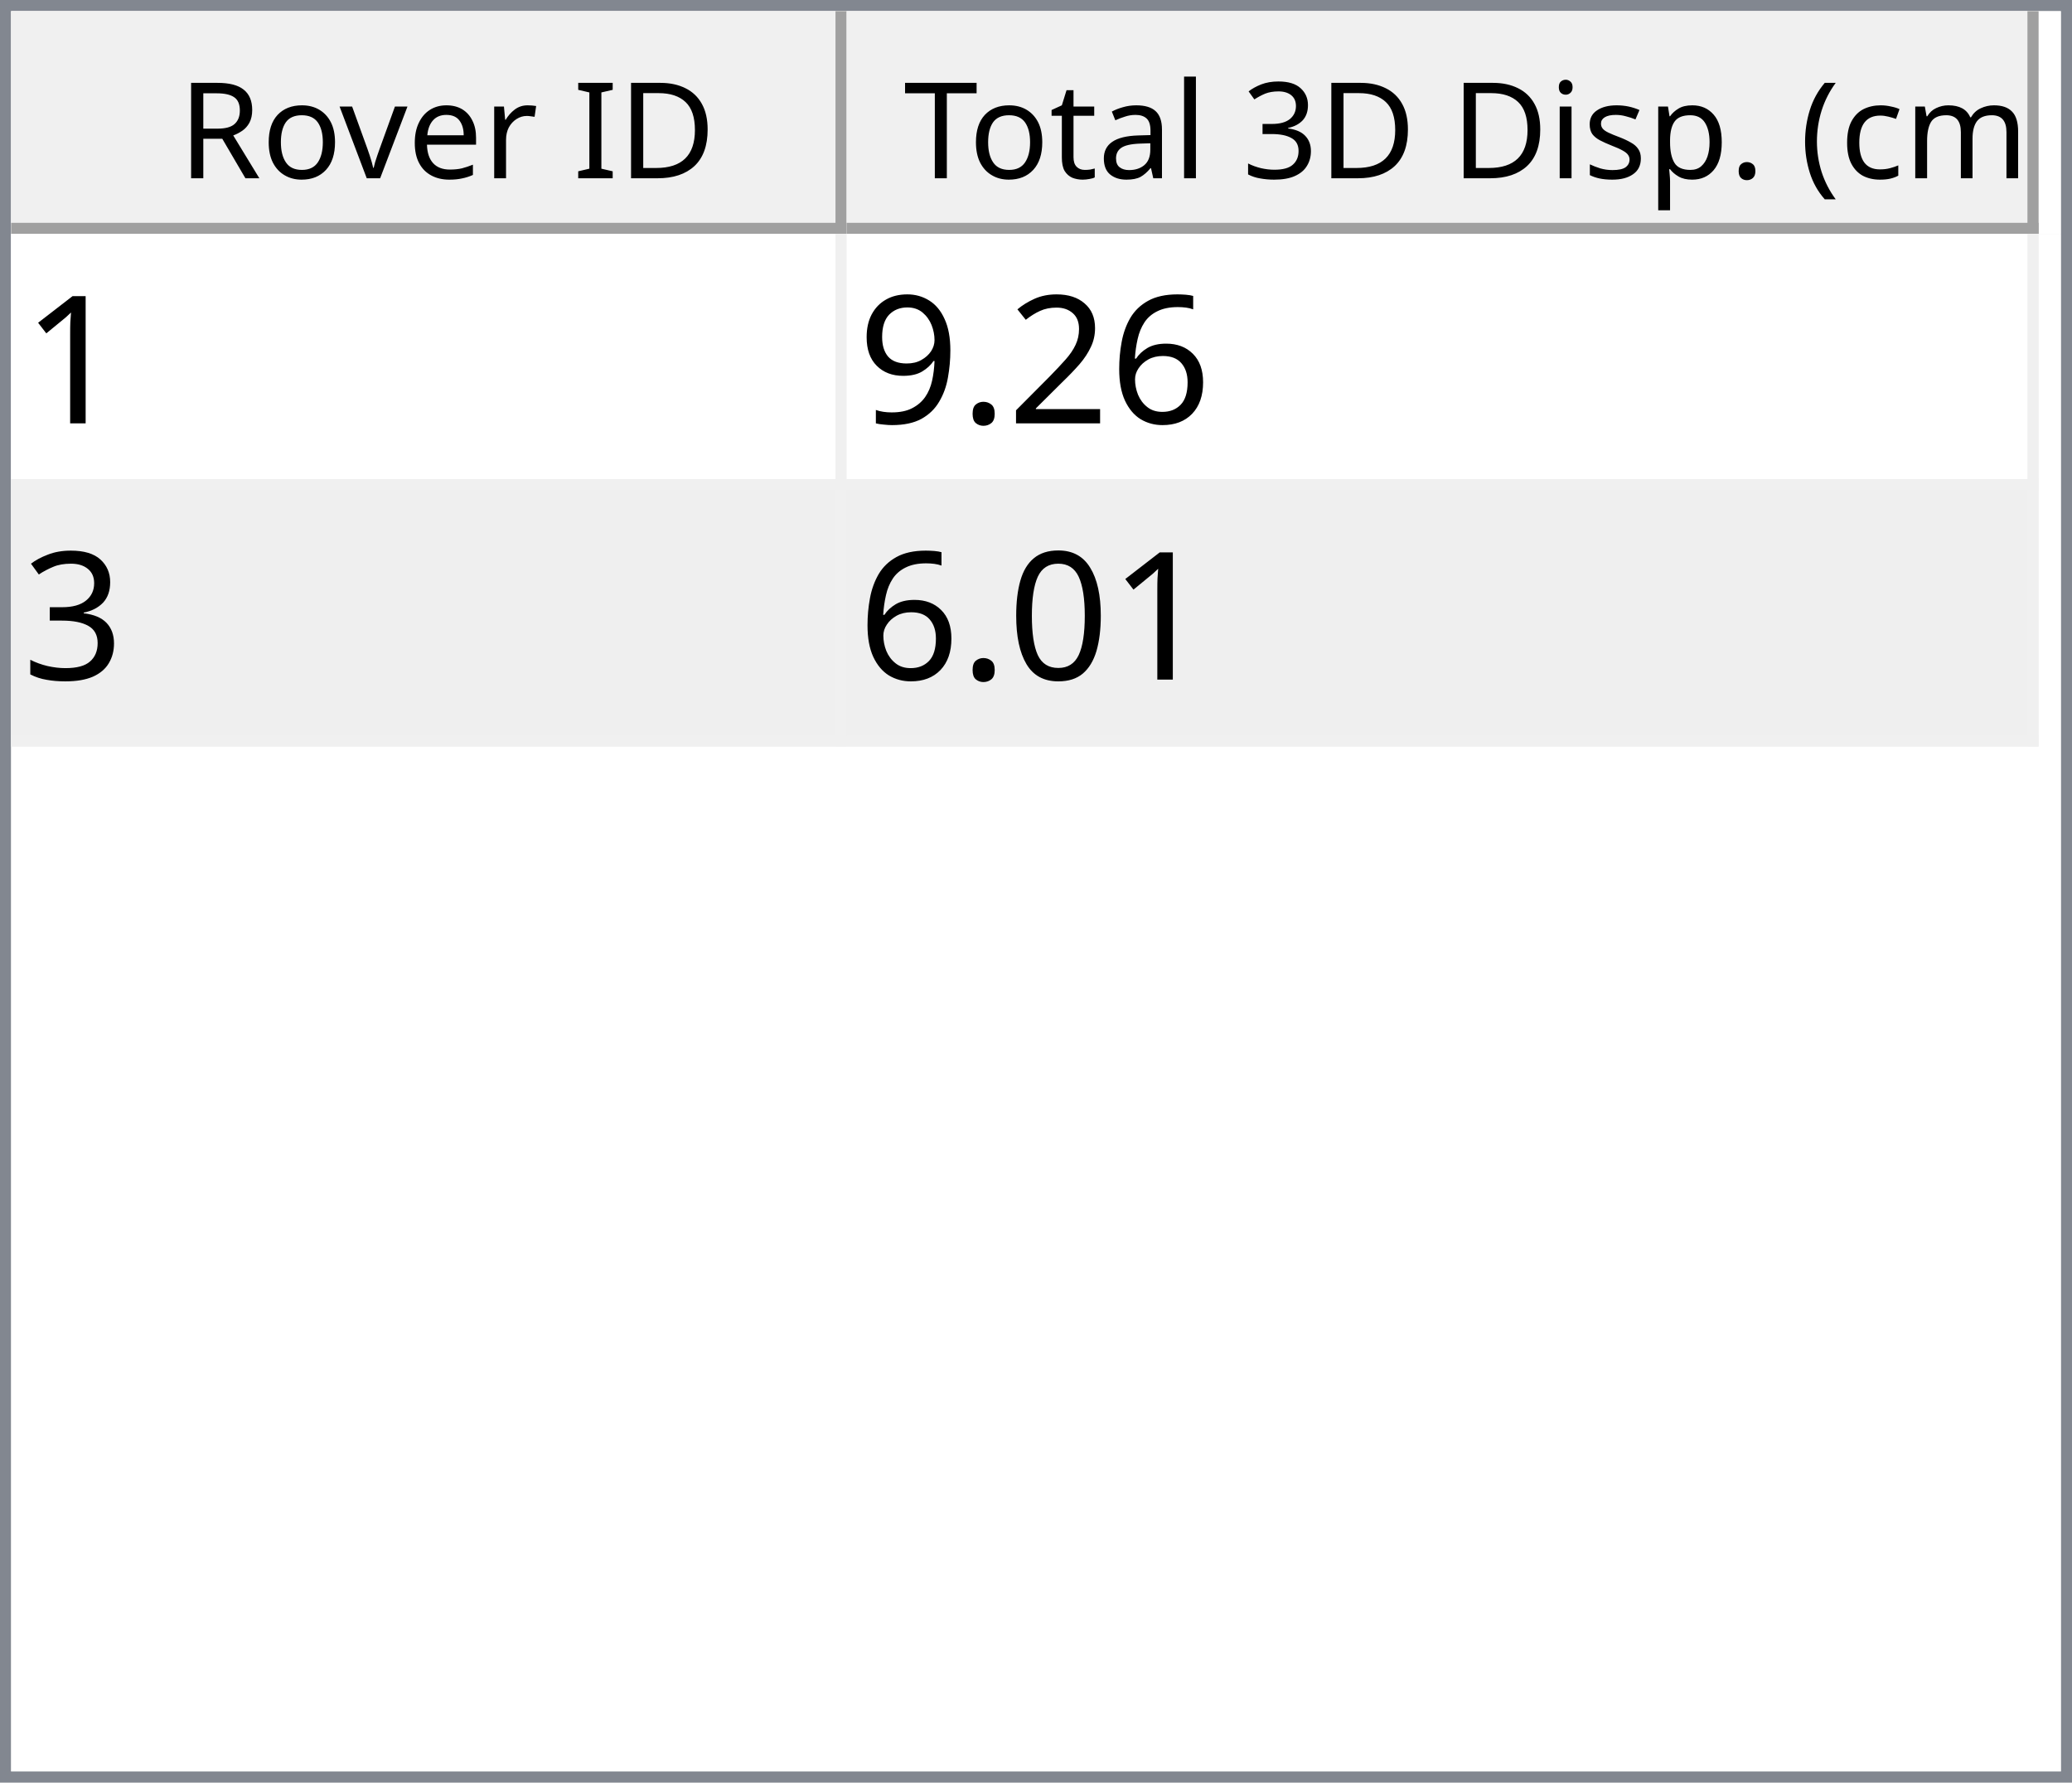
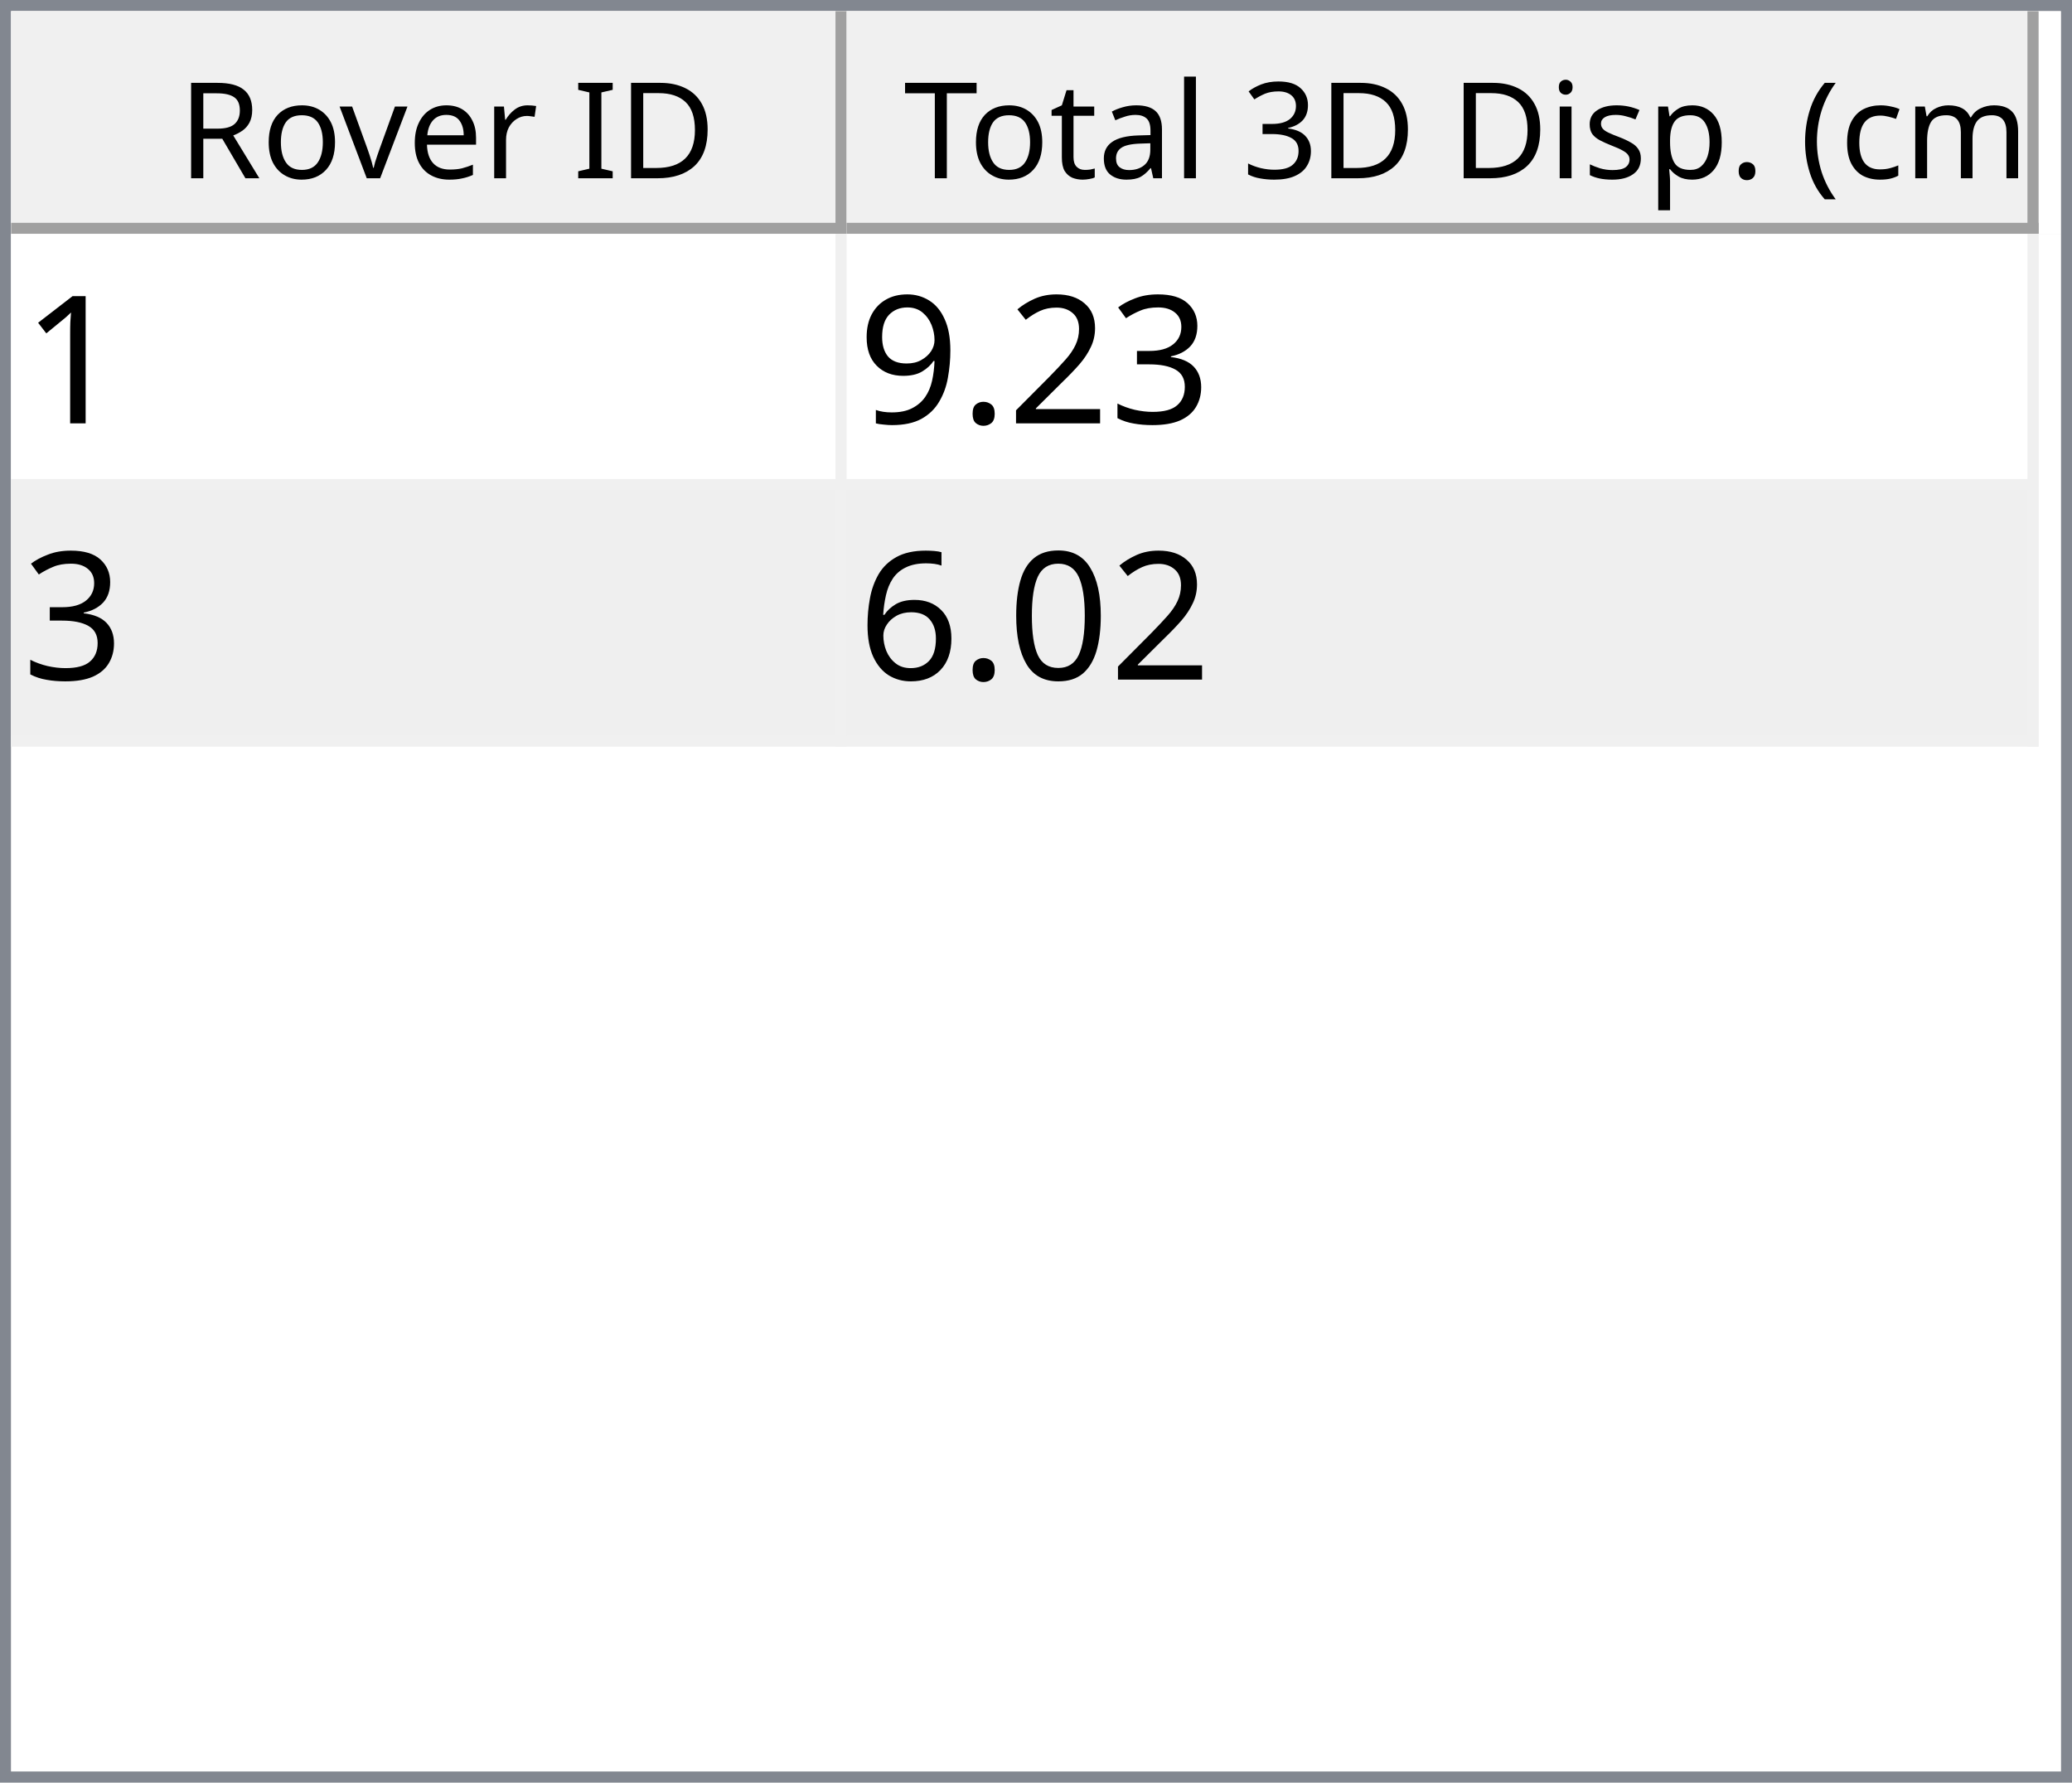
<svg xmlns="http://www.w3.org/2000/svg" style="fill-opacity:1; color-rendering:auto; color-interpolation:auto; text-rendering:auto; stroke:black; stroke-linecap:square; stroke-miterlimit:10; shape-rendering:auto; stroke-opacity:1; fill:black; stroke-dasharray:none; font-weight:normal; stroke-width:1; font-family:'Dialog'; font-style:normal; stroke-linejoin:miter; font-size:12px; stroke-dashoffset:0; image-rendering:auto;" width="186" height="160">
  <defs id="genericDefs" />
  <g>
    <defs id="defs1">
      <clipPath clipPathUnits="userSpaceOnUse" id="clipPath1">
        <path d="M0 0 L186 0 L186 160 L0 160 L0 0 Z" />
      </clipPath>
      <clipPath clipPathUnits="userSpaceOnUse" id="clipPath2">
        <path d="M0 0 L0 160 L186 160 L186 0 Z" />
      </clipPath>
      <clipPath clipPathUnits="userSpaceOnUse" id="clipPath3">
        <path d="M0 0 L0 20 L184 20 L184 0 Z" />
      </clipPath>
      <clipPath clipPathUnits="userSpaceOnUse" id="clipPath4">
        <path d="M0 0 L0 20 L75 20 L75 0 Z" />
      </clipPath>
      <clipPath clipPathUnits="userSpaceOnUse" id="clipPath5">
        <path d="M1 1 L1 19 L74 19 L74 1 Z" />
      </clipPath>
      <clipPath clipPathUnits="userSpaceOnUse" id="clipPath6">
        <path d="M0 0 L0 18 L73 18 L73 0 Z" />
      </clipPath>
      <clipPath clipPathUnits="userSpaceOnUse" id="clipPath7">
        <path d="M-0.5 -0.5 L-0.5 19.5 L74.5 19.5 L74.5 -0.5 Z" />
      </clipPath>
      <clipPath clipPathUnits="userSpaceOnUse" id="clipPath8">
        <path d="M0 0 L0 20 L107 20 L107 0 Z" />
      </clipPath>
      <clipPath clipPathUnits="userSpaceOnUse" id="clipPath9">
        <path d="M1 1 L1 19 L106 19 L106 1 Z" />
      </clipPath>
      <clipPath clipPathUnits="userSpaceOnUse" id="clipPath10">
        <path d="M0 0 L0 18 L105 18 L105 0 Z" />
      </clipPath>
      <clipPath clipPathUnits="userSpaceOnUse" id="clipPath11">
        <path d="M-0.5 -0.5 L-0.5 19.5 L106.5 19.5 L106.5 -0.5 Z" />
      </clipPath>
      <clipPath clipPathUnits="userSpaceOnUse" id="clipPath12">
        <path d="M0 0 L0 138 L184 138 L184 0 Z" />
      </clipPath>
      <clipPath clipPathUnits="userSpaceOnUse" id="clipPath13">
        <path d="M0 0 L0 46 L182 46 L182 0 Z" />
      </clipPath>
      <clipPath clipPathUnits="userSpaceOnUse" id="clipPath14">
        <path d="M-0.5 -0.5 L-0.5 45.5 L181.5 45.5 L181.5 -0.5 Z" />
      </clipPath>
      <clipPath clipPathUnits="userSpaceOnUse" id="clipPath15">
        <path d="M0 0 L0 22 L74 22 L74 0 Z" />
      </clipPath>
      <clipPath clipPathUnits="userSpaceOnUse" id="clipPath16">
        <path d="M0 0 L0 22 L106 22 L106 0 Z" />
      </clipPath>
      <font horiz-adv-x="64.551" id="font1">
        <font-face ascent="107.91" descent="25.098" units-per-em="100" style="font-style:normal; font-family:Segoe UI; font-weight:normal;" />
        <missing-glyph horiz-adv-x="64.551" d="M8.109 0 L8.109 68.266 L56.453 68.266 L56.453 0 L8.109 0 ZM15.328 7.234 L49.219 7.234 L49.219 61.031 L15.328 61.031 L15.328 7.234 Z" />
        <glyph unicode="D" horiz-adv-x="70.117" d="M9.188 0 L9.188 70.016 L28.516 70.016 Q65.531 70.016 65.531 35.891 Q65.531 19.672 55.25 9.836 Q44.969 0 27.734 0 L9.188 0 ZM17.391 62.594 L17.391 7.422 L27.828 7.422 Q41.609 7.422 49.273 14.797 Q56.938 22.172 56.938 35.688 Q56.938 62.594 28.328 62.594 L17.391 62.594 Z" />
        <glyph unicode="I" horiz-adv-x="26.611" d="M17.391 0 L9.188 0 L9.188 70.016 L17.391 70.016 L17.391 0 Z" />
        <glyph unicode=" " horiz-adv-x="27.393" d="" />
        <glyph unicode="r" horiz-adv-x="34.766" d="M34.188 41.891 Q32.078 43.5 28.125 43.5 Q23 43.5 19.555 38.672 Q16.109 33.844 16.109 25.484 L16.109 0 L8.109 0 L8.109 50 L16.109 50 L16.109 39.703 L16.312 39.703 Q18.016 44.969 21.531 47.922 Q25.047 50.875 29.391 50.875 Q32.516 50.875 34.188 50.203 L34.188 41.891 Z" />
        <glyph unicode="e" horiz-adv-x="52.295" d="M48.297 23 L12.984 23 Q13.188 14.656 17.484 10.109 Q21.781 5.562 29.297 5.562 Q37.75 5.562 44.828 11.141 L44.828 3.609 Q38.234 -1.172 27.391 -1.172 Q16.797 -1.172 10.742 5.641 Q4.688 12.453 4.688 24.812 Q4.688 36.469 11.305 43.82 Q17.922 51.172 27.734 51.172 Q37.547 51.172 42.922 44.828 Q48.297 38.484 48.297 27.203 L48.297 23 ZM40.094 29.781 Q40.047 36.719 36.75 40.578 Q33.453 44.438 27.594 44.438 Q21.922 44.438 17.969 40.383 Q14.016 36.328 13.094 29.781 L40.094 29.781 Z" />
        <glyph unicode="v" horiz-adv-x="47.9" d="M47.406 50 L27.484 0 L19.625 0 L0.688 50 L9.469 50 L22.172 13.672 Q23.578 9.672 23.922 6.688 L24.125 6.688 Q24.609 10.453 25.688 13.484 L38.969 50 L47.406 50 Z" />
        <glyph unicode="o" horiz-adv-x="58.594" d="M29 -1.172 Q17.922 -1.172 11.305 5.836 Q4.688 12.844 4.688 24.422 Q4.688 37.016 11.57 44.094 Q18.453 51.172 30.172 51.172 Q41.359 51.172 47.633 44.289 Q53.906 37.406 53.906 25.203 Q53.906 13.234 47.141 6.031 Q40.375 -1.172 29 -1.172 ZM29.594 44.438 Q21.875 44.438 17.383 39.188 Q12.891 33.938 12.891 24.703 Q12.891 15.828 17.43 10.695 Q21.969 5.562 29.594 5.562 Q37.359 5.562 41.531 10.594 Q45.703 15.625 45.703 24.906 Q45.703 34.281 41.531 39.359 Q37.359 44.438 29.594 44.438 Z" />
        <glyph unicode="R" horiz-adv-x="59.814" d="M59.375 0 L49.609 0 L37.891 19.625 Q36.281 22.359 34.766 24.289 Q33.25 26.219 31.664 27.438 Q30.078 28.656 28.25 29.219 Q26.422 29.781 24.125 29.781 L17.391 29.781 L17.391 0 L9.188 0 L9.188 70.016 L30.078 70.016 Q34.672 70.016 38.555 68.867 Q42.438 67.719 45.289 65.375 Q48.141 63.031 49.758 59.547 Q51.375 56.062 51.375 51.375 Q51.375 47.703 50.273 44.656 Q49.172 41.609 47.148 39.211 Q45.125 36.812 42.266 35.133 Q39.406 33.453 35.844 32.516 L35.844 32.328 Q37.594 31.547 38.891 30.547 Q40.188 29.547 41.359 28.18 Q42.531 26.812 43.68 25.078 Q44.828 23.344 46.234 21.047 L59.375 0 ZM17.391 62.594 L17.391 37.203 L28.516 37.203 Q31.594 37.203 34.203 38.133 Q36.812 39.062 38.719 40.797 Q40.625 42.531 41.703 45.047 Q42.781 47.562 42.781 50.688 Q42.781 56.297 39.141 59.445 Q35.5 62.594 28.609 62.594 L17.391 62.594 Z" />
        <glyph unicode=")" horiz-adv-x="30.176" d="M8.297 -15.922 L1.172 -15.922 Q16.406 2.344 16.406 26.812 Q16.406 51.469 1.078 70.016 L8.297 70.016 Q23.531 52.156 23.531 26.703 Q23.531 1.375 8.297 -15.922 Z" />
        <glyph unicode="m" horiz-adv-x="86.133" d="M79.109 0 L71.094 0 L71.094 28.719 Q71.094 37.016 68.531 40.727 Q65.969 44.438 59.906 44.438 Q54.781 44.438 51.195 39.75 Q47.609 35.062 47.609 28.516 L47.609 0 L39.594 0 L39.594 29.688 Q39.594 44.438 28.219 44.438 Q22.953 44.438 19.531 40.016 Q16.109 35.594 16.109 28.516 L16.109 0 L8.109 0 L8.109 50 L16.109 50 L16.109 42.094 L16.312 42.094 Q21.625 51.172 31.844 51.172 Q36.969 51.172 40.773 48.312 Q44.578 45.453 46 40.828 Q51.562 51.172 62.594 51.172 Q79.109 51.172 79.109 30.812 L79.109 0 Z" />
        <glyph unicode="c" horiz-adv-x="46.191" d="M42.188 2.297 Q36.422 -1.172 28.516 -1.172 Q17.828 -1.172 11.258 5.789 Q4.688 12.75 4.688 23.828 Q4.688 36.188 11.766 43.68 Q18.844 51.172 30.672 51.172 Q37.25 51.172 42.281 48.734 L42.281 40.531 Q36.719 44.438 30.375 44.438 Q22.703 44.438 17.797 38.945 Q12.891 33.453 12.891 24.516 Q12.891 15.719 17.508 10.641 Q22.125 5.562 29.891 5.562 Q36.422 5.562 42.188 9.906 L42.188 2.297 Z" />
        <glyph unicode="(" horiz-adv-x="30.176" d="M29.109 -15.922 L21.969 -15.922 Q6.844 1.375 6.844 26.703 Q6.844 52.156 21.969 70.016 L29.203 70.016 Q13.875 51.469 13.875 26.812 Q13.875 2.344 29.109 -15.922 Z" />
        <glyph unicode="." horiz-adv-x="21.68" d="M10.891 -1.078 Q8.641 -1.078 7.055 0.539 Q5.469 2.156 5.469 4.391 Q5.469 6.641 7.055 8.273 Q8.641 9.906 10.891 9.906 Q13.188 9.906 14.797 8.273 Q16.406 6.641 16.406 4.391 Q16.406 2.156 14.797 0.539 Q13.188 -1.078 10.891 -1.078 Z" />
        <glyph unicode="p" horiz-adv-x="58.789" d="M16.312 7.234 L16.109 7.234 L16.109 -23 L8.109 -23 L8.109 50 L16.109 50 L16.109 41.219 L16.312 41.219 Q22.219 51.172 33.594 51.172 Q43.266 51.172 48.688 44.461 Q54.109 37.75 54.109 26.469 Q54.109 13.922 48 6.375 Q41.891 -1.172 31.297 -1.172 Q21.578 -1.172 16.312 7.234 ZM16.109 27.391 L16.109 20.406 Q16.109 14.203 20.141 9.883 Q24.172 5.562 30.375 5.562 Q37.641 5.562 41.773 11.133 Q45.906 16.703 45.906 26.609 Q45.906 34.969 42.047 39.703 Q38.188 44.438 31.594 44.438 Q24.609 44.438 20.359 39.578 Q16.109 34.719 16.109 27.391 Z" />
        <glyph unicode="s" horiz-adv-x="42.432" d="M5.078 1.812 L5.078 10.406 Q11.625 5.562 19.484 5.562 Q30.031 5.562 30.031 12.594 Q30.031 14.594 29.125 15.992 Q28.219 17.391 26.68 18.461 Q25.141 19.531 23.07 20.383 Q21 21.234 18.609 22.172 Q15.281 23.484 12.766 24.828 Q10.25 26.172 8.57 27.859 Q6.891 29.547 6.031 31.695 Q5.172 33.844 5.172 36.719 Q5.172 40.234 6.789 42.945 Q8.406 45.656 11.086 47.484 Q13.766 49.312 17.211 50.242 Q20.656 51.172 24.312 51.172 Q30.812 51.172 35.938 48.922 L35.938 40.828 Q30.422 44.438 23.25 44.438 Q21 44.438 19.195 43.922 Q17.391 43.406 16.094 42.477 Q14.797 41.547 14.086 40.258 Q13.375 38.969 13.375 37.406 Q13.375 35.453 14.086 34.133 Q14.797 32.812 16.164 31.789 Q17.531 30.766 19.484 29.938 Q21.438 29.109 23.922 28.125 Q27.25 26.859 29.883 25.516 Q32.516 24.172 34.375 22.484 Q36.234 20.797 37.234 18.602 Q38.234 16.406 38.234 13.375 Q38.234 9.672 36.602 6.938 Q34.969 4.203 32.234 2.398 Q29.5 0.594 25.93 -0.289 Q22.359 -1.172 18.453 -1.172 Q10.75 -1.172 5.078 1.812 Z" />
        <glyph unicode="i" horiz-adv-x="24.219" d="M12.203 62.703 Q10.062 62.703 8.547 64.164 Q7.031 65.625 7.031 67.875 Q7.031 70.125 8.547 71.609 Q10.062 73.094 12.203 73.094 Q14.406 73.094 15.945 71.609 Q17.484 70.125 17.484 67.875 Q17.484 65.719 15.945 64.211 Q14.406 62.703 12.203 62.703 ZM16.109 0 L8.109 0 L8.109 50 L16.109 50 L16.109 0 Z" />
        <glyph unicode="3" horiz-adv-x="53.906" d="M46.531 19.828 Q46.531 15.094 44.75 11.211 Q42.969 7.328 39.719 4.57 Q36.469 1.812 31.93 0.297 Q27.391 -1.219 21.922 -1.219 Q11.922 -1.219 6 2.594 L6 11.188 Q13.094 5.609 22.219 5.609 Q25.875 5.609 28.828 6.539 Q31.781 7.469 33.906 9.227 Q36.031 10.984 37.18 13.477 Q38.328 15.969 38.328 19.094 Q38.328 32.812 18.797 32.812 L12.984 32.812 L12.984 39.594 L18.5 39.594 Q35.797 39.594 35.797 52.484 Q35.797 64.406 22.609 64.406 Q15.188 64.406 8.688 59.422 L8.688 67.188 Q15.375 71.188 24.609 71.188 Q29 71.188 32.57 69.969 Q36.141 68.75 38.68 66.555 Q41.219 64.359 42.609 61.281 Q44 58.203 44 54.5 Q44 40.672 30.031 36.719 L30.031 36.531 Q33.594 36.141 36.625 34.797 Q39.656 33.453 41.852 31.305 Q44.047 29.156 45.289 26.25 Q46.531 23.344 46.531 19.828 Z" />
        <glyph unicode="l" horiz-adv-x="24.219" d="M16.109 0 L8.109 0 L8.109 74.031 L16.109 74.031 L16.109 0 Z" />
        <glyph unicode="a" horiz-adv-x="50.879" d="M43.891 0 L35.891 0 L35.891 7.812 L35.688 7.812 Q30.469 -1.172 20.312 -1.172 Q12.844 -1.172 8.617 2.781 Q4.391 6.734 4.391 13.281 Q4.391 27.297 20.906 29.594 L35.891 31.688 Q35.891 44.438 25.594 44.438 Q16.547 44.438 9.281 38.281 L9.281 46.484 Q16.656 51.172 26.266 51.172 Q43.891 51.172 43.891 32.516 L43.891 0 ZM35.891 25.297 L23.828 23.641 Q18.266 22.859 15.43 20.875 Q12.594 18.891 12.594 13.875 Q12.594 10.203 15.211 7.883 Q17.828 5.562 22.172 5.562 Q28.125 5.562 32.008 9.742 Q35.891 13.922 35.891 20.312 L35.891 25.297 Z" />
        <glyph unicode="t" horiz-adv-x="33.887" d="M31.297 0.484 Q28.469 -1.078 23.828 -1.078 Q10.688 -1.078 10.688 13.578 L10.688 43.172 L2.094 43.172 L2.094 50 L10.688 50 L10.688 62.203 L18.703 64.797 L18.703 50 L31.297 50 L31.297 43.172 L18.703 43.172 L18.703 14.984 Q18.703 9.969 20.414 7.82 Q22.125 5.672 26.078 5.672 Q29.109 5.672 31.297 7.328 L31.297 0.484 Z" />
        <glyph unicode="T" horiz-adv-x="52.393" d="M50.594 62.594 L30.375 62.594 L30.375 0 L22.172 0 L22.172 62.594 L2 62.594 L2 70.016 L50.594 70.016 L50.594 62.594 Z" />
      </font>
      <font horiz-adv-x="75.0" id="font2">
        <font-face ascent="100.537" descent="21.973" units-per-em="100" style="font-style:normal; font-family:sans-serif; font-weight:normal;" />
        <missing-glyph horiz-adv-x="75.0" d="M12.5 0 L12.5 62.5 L62.5 62.5 L62.5 0 L12.5 0 ZM14.062 1.562 L60.938 1.562 L60.938 60.938 L14.062 60.938 L14.062 1.562 Z" />
        <glyph unicode="1" horiz-adv-x="55.615" d="M37.25 0 L28.469 0 L28.469 56 Q25.297 52.984 20.141 49.953 Q14.984 46.922 10.891 45.406 L10.891 53.906 Q18.266 57.375 23.781 62.305 Q29.297 67.234 31.594 71.875 L37.25 71.875 L37.25 0 Z" />
-         <glyph unicode="6" horiz-adv-x="55.615" d="M49.75 54.047 L41.016 53.375 Q39.844 58.547 37.703 60.891 Q34.125 64.656 28.906 64.656 Q24.703 64.656 21.531 62.312 Q17.391 59.281 14.992 53.469 Q12.594 47.656 12.5 36.922 Q15.672 41.75 20.266 44.094 Q24.859 46.438 29.891 46.438 Q38.672 46.438 44.852 39.969 Q51.031 33.5 51.031 23.25 Q51.031 16.5 48.125 10.719 Q45.219 4.938 40.141 1.859 Q35.062 -1.219 28.609 -1.219 Q17.625 -1.219 10.695 6.859 Q3.766 14.938 3.766 33.5 Q3.766 54.25 11.422 63.672 Q18.109 71.875 29.438 71.875 Q37.891 71.875 43.289 67.141 Q48.688 62.406 49.75 54.047 ZM13.875 23.188 Q13.875 18.656 15.797 14.508 Q17.719 10.359 21.188 8.18 Q24.656 6 28.469 6 Q34.031 6 38.039 10.492 Q42.047 14.984 42.047 22.703 Q42.047 30.125 38.086 34.398 Q34.125 38.672 28.125 38.672 Q22.172 38.672 18.023 34.398 Q13.875 30.125 13.875 23.188 Z" />
+         <glyph unicode="3" horiz-adv-x="55.615" d="M4.203 18.891 L12.984 20.062 Q14.5 12.594 18.141 9.297 Q21.781 6 27 6 Q33.203 6 37.477 10.297 Q41.75 14.594 41.75 20.953 Q41.75 27 37.797 30.93 Q33.844 34.859 27.734 34.859 Q25.25 34.859 21.531 33.891 L22.516 41.609 Q23.391 41.5 23.922 41.5 Q29.547 41.5 34.039 44.43 Q38.531 47.359 38.531 53.469 Q38.531 58.297 35.258 61.477 Q31.984 64.656 26.812 64.656 Q21.688 64.656 18.266 61.43 Q14.844 58.203 13.875 51.766 L5.078 53.328 Q6.688 62.156 12.398 67.016 Q18.109 71.875 26.609 71.875 Q32.469 71.875 37.398 69.359 Q42.328 66.844 44.945 62.5 Q47.562 58.156 47.562 53.266 Q47.562 48.641 45.07 44.828 Q42.578 41.016 37.703 38.766 Q44.047 37.312 47.562 32.695 Q51.078 28.078 51.078 21.141 Q51.078 11.766 44.242 5.25 Q37.406 -1.266 26.953 -1.266 Q17.531 -1.266 11.305 4.352 Q5.078 9.969 4.203 18.891 Z" />
        <glyph unicode="2" horiz-adv-x="55.615" d="M50.344 8.453 L50.344 0 L3.031 0 Q2.938 3.172 4.047 6.109 Q5.859 10.938 9.836 15.625 Q13.812 20.312 21.344 26.469 Q33.016 36.031 37.117 41.625 Q41.219 47.219 41.219 52.203 Q41.219 57.422 37.477 61.008 Q33.734 64.594 27.734 64.594 Q21.391 64.594 17.578 60.789 Q13.766 56.984 13.719 50.25 L4.688 51.172 Q5.609 61.281 11.664 66.578 Q17.719 71.875 27.938 71.875 Q38.234 71.875 44.242 66.164 Q50.25 60.453 50.25 52 Q50.25 47.703 48.492 43.555 Q46.734 39.406 42.656 34.812 Q38.578 30.219 29.109 22.219 Q21.188 15.578 18.945 13.211 Q16.703 10.844 15.234 8.453 L50.344 8.453 Z" />
        <glyph unicode="." horiz-adv-x="27.783" d="M9.078 0 L9.078 10.016 L19.094 10.016 L19.094 0 L9.078 0 Z" />
        <glyph unicode="9" horiz-adv-x="55.615" d="M5.469 16.547 L13.922 17.328 Q14.984 11.375 18.016 8.688 Q21.047 6 25.781 6 Q29.828 6 32.883 7.859 Q35.938 9.719 37.891 12.82 Q39.844 15.922 41.164 21.195 Q42.484 26.469 42.484 31.938 Q42.484 32.516 42.438 33.688 Q39.797 29.5 35.234 26.883 Q30.672 24.266 25.344 24.266 Q16.453 24.266 10.305 30.711 Q4.156 37.156 4.156 47.703 Q4.156 58.594 10.578 65.234 Q17 71.875 26.656 71.875 Q33.641 71.875 39.43 68.117 Q45.219 64.359 48.219 57.398 Q51.219 50.438 51.219 37.25 Q51.219 23.531 48.242 15.406 Q45.266 7.281 39.383 3.031 Q33.5 -1.219 25.594 -1.219 Q17.188 -1.219 11.867 3.445 Q6.547 8.109 5.469 16.547 ZM41.453 48.141 Q41.453 55.719 37.43 60.156 Q33.406 64.594 27.734 64.594 Q21.875 64.594 17.531 59.812 Q13.188 55.031 13.188 47.406 Q13.188 40.578 17.312 36.305 Q21.438 32.031 27.484 32.031 Q33.594 32.031 37.523 36.305 Q41.453 40.578 41.453 48.141 Z" />
-         <glyph unicode="3" horiz-adv-x="55.615" d="M4.203 18.891 L12.984 20.062 Q14.5 12.594 18.141 9.297 Q21.781 6 27 6 Q33.203 6 37.477 10.297 Q41.75 14.594 41.75 20.953 Q41.75 27 37.797 30.93 Q33.844 34.859 27.734 34.859 Q25.25 34.859 21.531 33.891 L22.516 41.609 Q23.391 41.5 23.922 41.5 Q29.547 41.5 34.039 44.43 Q38.531 47.359 38.531 53.469 Q38.531 58.297 35.258 61.477 Q31.984 64.656 26.812 64.656 Q21.688 64.656 18.266 61.43 Q14.844 58.203 13.875 51.766 L5.078 53.328 Q6.688 62.156 12.398 67.016 Q18.109 71.875 26.609 71.875 Q32.469 71.875 37.398 69.359 Q42.328 66.844 44.945 62.5 Q47.562 58.156 47.562 53.266 Q47.562 48.641 45.07 44.828 Q42.578 41.016 37.703 38.766 Q44.047 37.312 47.562 32.695 Q51.078 28.078 51.078 21.141 Q51.078 11.766 44.242 5.25 Q37.406 -1.266 26.953 -1.266 Q17.531 -1.266 11.305 4.352 Q5.078 9.969 4.203 18.891 Z" />
        <glyph unicode="0" horiz-adv-x="55.615" d="M4.156 35.297 Q4.156 48 6.766 55.742 Q9.375 63.484 14.523 67.68 Q19.672 71.875 27.484 71.875 Q33.25 71.875 37.594 69.555 Q41.938 67.234 44.773 62.867 Q47.609 58.5 49.219 52.227 Q50.828 45.953 50.828 35.297 Q50.828 22.703 48.242 14.969 Q45.656 7.234 40.508 3.008 Q35.359 -1.219 27.484 -1.219 Q17.141 -1.219 11.234 6.203 Q4.156 15.141 4.156 35.297 ZM13.188 35.297 Q13.188 17.672 17.312 11.836 Q21.438 6 27.484 6 Q33.547 6 37.672 11.859 Q41.797 17.719 41.797 35.297 Q41.797 52.984 37.672 58.789 Q33.547 64.594 27.391 64.594 Q21.344 64.594 17.719 59.469 Q13.188 52.938 13.188 35.297 Z" />
+         <glyph unicode="6" horiz-adv-x="55.615" d="M49.75 54.047 L41.016 53.375 Q39.844 58.547 37.703 60.891 Q34.125 64.656 28.906 64.656 Q24.703 64.656 21.531 62.312 Q17.391 59.281 14.992 53.469 Q12.594 47.656 12.5 36.922 Q15.672 41.75 20.266 44.094 Q24.859 46.438 29.891 46.438 Q38.672 46.438 44.852 39.969 Q51.031 33.5 51.031 23.25 Q51.031 16.5 48.125 10.719 Q45.219 4.938 40.141 1.859 Q35.062 -1.219 28.609 -1.219 Q17.625 -1.219 10.695 6.859 Q3.766 14.938 3.766 33.5 Q3.766 54.25 11.422 63.672 Q18.109 71.875 29.438 71.875 Q37.891 71.875 43.289 67.141 Q48.688 62.406 49.75 54.047 ZM13.875 23.188 Q13.875 18.656 15.797 14.508 Q17.719 10.359 21.188 8.18 Q24.656 6 28.469 6 Q34.031 6 38.039 10.492 Q42.047 14.984 42.047 22.703 Q42.047 30.125 38.086 34.398 Q34.125 38.672 28.125 38.672 Q22.172 38.672 18.023 34.398 Q13.875 30.125 13.875 23.188 Z" />
      </font>
    </defs>
    <g style="fill:white; stroke:white;">
      <rect x="0" y="0" width="186" style="clip-path:url(#clipPath1); stroke:none;" height="160" />
    </g>
    <g style="fill:white; text-rendering:optimizeSpeed; color-rendering:optimizeSpeed; image-rendering:optimizeSpeed; shape-rendering:crispEdges; stroke:white; color-interpolation:sRGB;">
      <rect x="0" width="186" height="160" y="0" style="stroke:none;" />
      <path style="stroke:none;" d="M0 160 L186 160 L186 0 L0 0 Z" />
    </g>
    <g style="fill:rgb(240,240,240); font-family:'Segoe UI'; stroke:rgb(240,240,240);">
      <rect x="0" y="0" width="186" style="clip-path:url(#clipPath2); stroke:none;" height="160" />
    </g>
    <g style="fill:rgb(130,135,144); font-family:'Segoe UI'; stroke:rgb(130,135,144);">
      <path d="M0 0 L186 0 L186 160 L0 160 L0 0 ZM1 1 L185 1 L185 159 L1 159 L1 1 Z" style="fill-rule:evenodd; clip-path:url(#clipPath2); stroke:none;" />
    </g>
    <g style="fill:white; font-family:'Segoe UI'; stroke:white;" transform="translate(1,1)">
      <rect x="0" y="0" width="184" style="clip-path:url(#clipPath3); stroke:none;" height="20" />
    </g>
    <g style="fill:rgb(240,240,240); font-family:'Segoe UI'; stroke:rgb(240,240,240);" transform="translate(1,1)">
      <rect x="0" y="0" width="75" style="clip-path:url(#clipPath4); stroke:none;" height="20" />
    </g>
    <g style="font-family:'Segoe UI';" transform="translate(2,2)">
      <text x="14" xml:space="preserve" y="14" style="clip-path:url(#clipPath6); stroke:none;">Rover ID</text>
    </g>
    <g style="fill:rgb(160,160,160); font-family:'Segoe UI'; stroke:rgb(160,160,160); stroke-linejoin:bevel;" transform="translate(1.5,1.5)">
      <line x1="74" x2="74" y1="0" style="fill:none; clip-path:url(#clipPath7);" y2="19" />
    </g>
    <g style="fill:rgb(160,160,160); font-family:'Segoe UI'; stroke:rgb(160,160,160); stroke-linejoin:bevel;" transform="matrix(1,0,0,1,1,1) translate(0.5,0.5)">
      <line x1="0" x2="74" y1="19" style="fill:none; clip-path:url(#clipPath7);" y2="19" />
    </g>
    <g style="fill:rgb(240,240,240); font-family:'Segoe UI'; stroke:rgb(240,240,240);" transform="translate(76,1)">
      <rect x="0" y="0" width="107" style="clip-path:url(#clipPath8); stroke:none;" height="20" />
    </g>
    <g style="font-family:'Segoe UI';" transform="translate(77,2)">
      <text x="1" xml:space="preserve" y="14" style="clip-path:url(#clipPath10); stroke:none;"> Total 3D Disp. (cm)</text>
    </g>
    <g style="fill:rgb(160,160,160); font-family:'Segoe UI'; stroke:rgb(160,160,160); stroke-linejoin:bevel;" transform="translate(76.5,1.5)">
      <line x1="106" x2="106" y1="0" style="fill:none; clip-path:url(#clipPath11);" y2="19" />
    </g>
    <g style="fill:rgb(160,160,160); font-family:'Segoe UI'; stroke:rgb(160,160,160); stroke-linejoin:bevel;" transform="matrix(1,0,0,1,76,1) translate(0.5,0.5)">
      <line x1="0" x2="106" y1="19" style="fill:none; clip-path:url(#clipPath11);" y2="19" />
    </g>
    <g style="fill:white; font-family:'Segoe UI'; stroke:white;" transform="translate(1,21)">
      <rect x="0" y="0" width="184" style="clip-path:url(#clipPath12); stroke:none;" height="138" />
    </g>
    <g style="fill:rgb(240,240,240); font-size:16px; font-family:sans-serif; stroke:rgb(240,240,240);" transform="translate(1,21)">
      <rect x="0" y="0" width="182" style="clip-path:url(#clipPath13); stroke:none;" height="46" />
      <line transform="translate(0.5,0.5)" x1="0" x2="181" y1="22" style="clip-path:url(#clipPath14); fill:none; stroke-linejoin:bevel;" y2="22" />
    </g>
    <g transform="matrix(1,0,0,1,1,21) translate(0.5,0.5)" style="fill:rgb(240,240,240); font-size:16px; font-family:sans-serif; stroke:rgb(240,240,240); stroke-linejoin:bevel;">
      <line x1="0" x2="181" y1="45" style="fill:none; clip-path:url(#clipPath14);" y2="45" />
    </g>
    <g transform="matrix(1,0,0,1,1,21) translate(0.5,0.5)" style="fill:rgb(240,240,240); font-size:16px; font-family:sans-serif; stroke:rgb(240,240,240); stroke-linejoin:bevel;">
      <line x1="74" x2="74" y1="0" style="fill:none; clip-path:url(#clipPath14);" y2="45" />
    </g>
    <g transform="matrix(1,0,0,1,1,21) translate(0.5,0.5)" style="fill:rgb(240,240,240); font-size:16px; font-family:sans-serif; stroke:rgb(240,240,240); stroke-linejoin:bevel;">
      <line x1="181" x2="181" y1="0" style="fill:none; clip-path:url(#clipPath14);" y2="45" />
    </g>
    <g style="fill:white; font-size:16px; font-family:sans-serif; stroke:white;" transform="matrix(1,0,0,1,1,21)">
      <rect x="0" y="0" width="74" style="clip-path:url(#clipPath15); stroke:none;" height="22" />
      <text x="1" y="17" style="fill:black; clip-path:url(#clipPath15); stroke:none;" xml:space="preserve">1</text>
    </g>
    <g style="fill:white; font-size:16px; font-family:sans-serif; stroke:white;" transform="matrix(1,0,0,1,1,21) translate(75,0)">
      <rect x="0" y="0" width="106" style="clip-path:url(#clipPath16); stroke:none;" height="22" />
-       <text x="1" y="17" style="fill:black; clip-path:url(#clipPath16); stroke:none;" xml:space="preserve">9.26</text>
+       <text x="1" y="17" style="fill:black; clip-path:url(#clipPath16); stroke:none;" xml:space="preserve">9.23</text>
    </g>
    <g style="fill:rgb(239,239,239); font-size:16px; font-family:sans-serif; stroke:rgb(239,239,239);" transform="matrix(1,0,0,1,1,21) translate(0,23)">
      <rect x="0" y="0" width="74" style="clip-path:url(#clipPath15); stroke:none;" height="22" />
      <text x="1" y="17" style="fill:black; clip-path:url(#clipPath15); stroke:none;" xml:space="preserve">3</text>
    </g>
    <g style="fill:rgb(239,239,239); font-size:16px; font-family:sans-serif; stroke:rgb(239,239,239);" transform="matrix(1,0,0,1,1,21) translate(75,23)">
      <rect x="0" y="0" width="106" style="clip-path:url(#clipPath16); stroke:none;" height="22" />
-       <text x="1" y="17" style="fill:black; clip-path:url(#clipPath16); stroke:none;" xml:space="preserve">6.01</text>
+       <text x="1" y="17" style="fill:black; clip-path:url(#clipPath16); stroke:none;" xml:space="preserve">6.02</text>
    </g>
  </g>
</svg>
